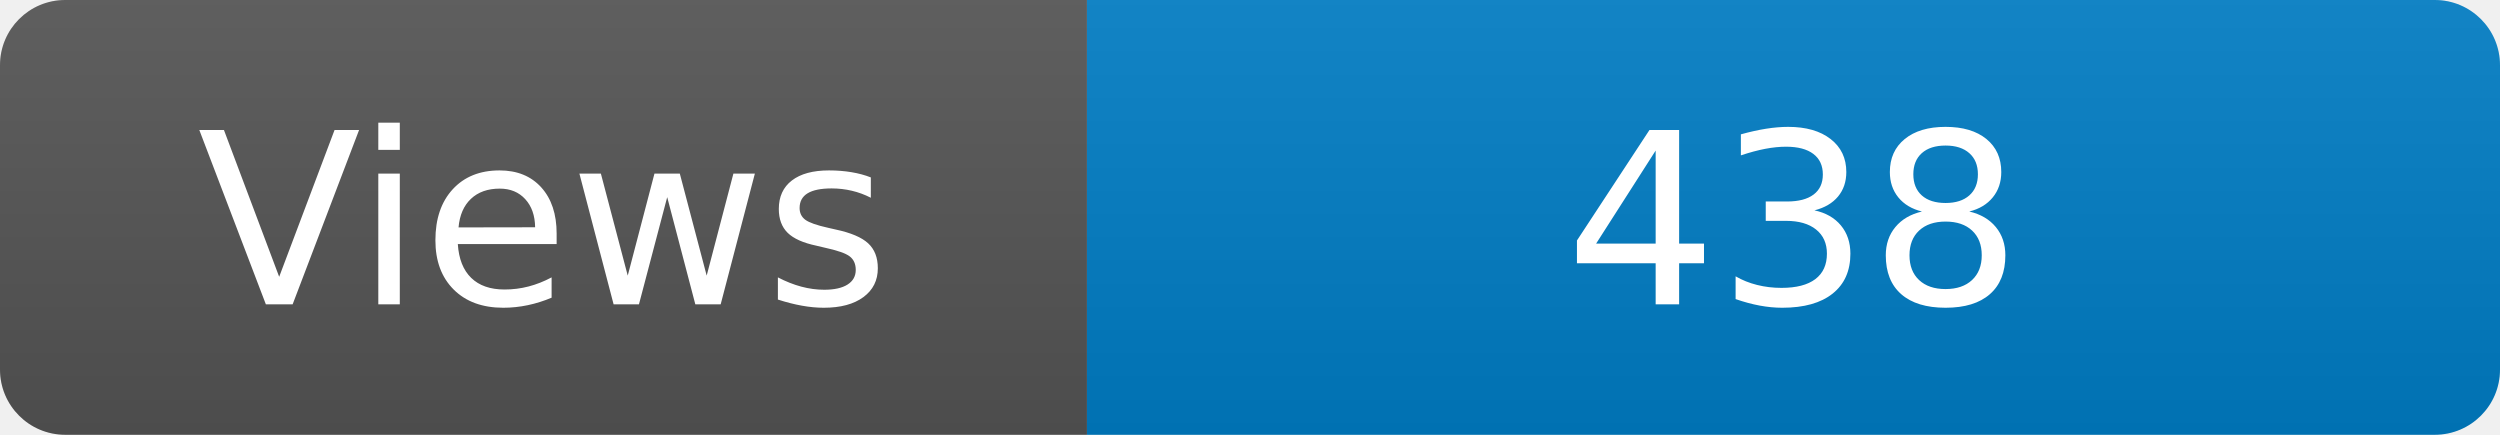
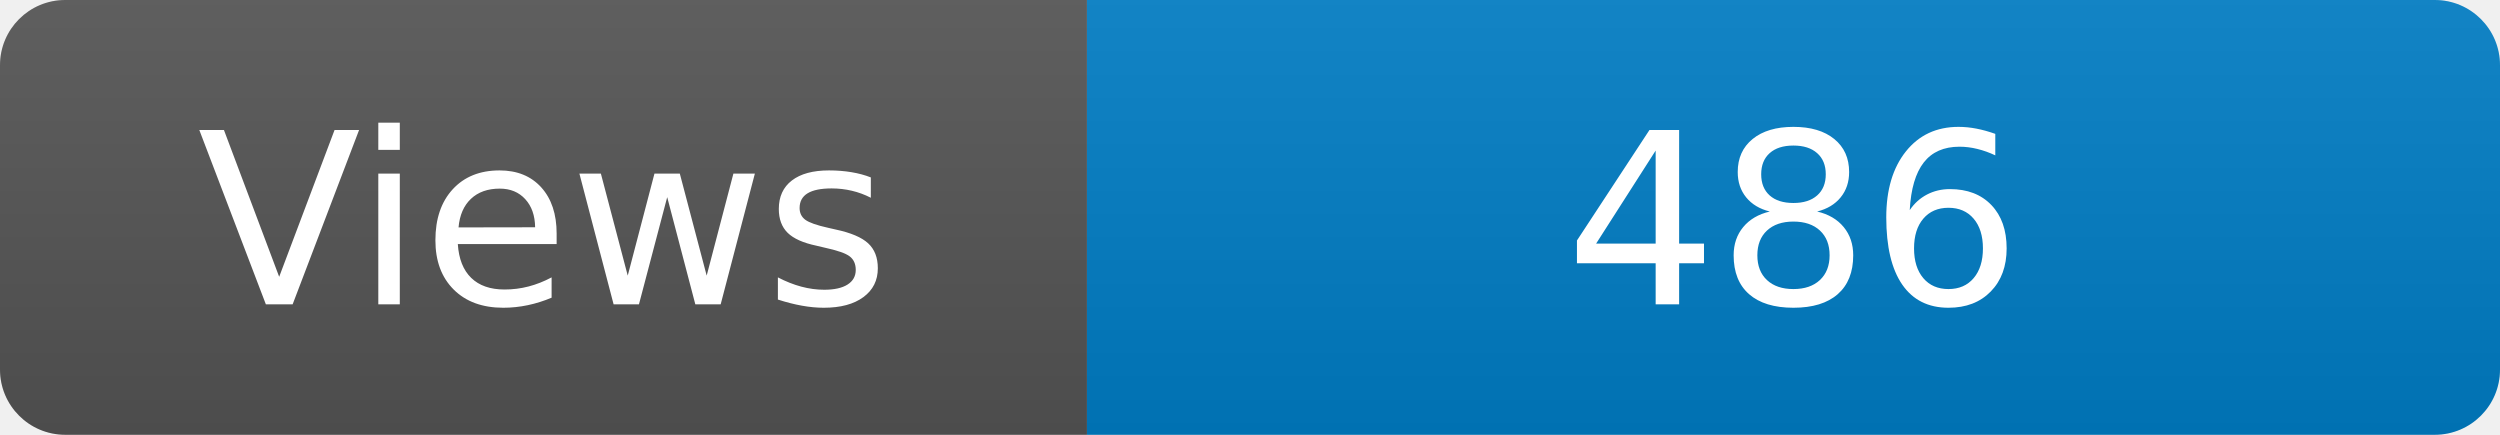
<svg xmlns="http://www.w3.org/2000/svg" width="115" height="20" role="img" aria-label="Maintained?: yes">
  <linearGradient id="s" x2="0" y2="100%">
    <stop offset="0" stop-color="#bbb" stop-opacity=".1" />
    <stop offset="1" stop-opacity=".1" />
  </linearGradient>
  <clipPath id="r">
    <rect width="115" height="20" rx="3" fill="#fff" />
  </clipPath>
  <g clip-path="url(#r)">
    <rect width="50" height="20" fill="#555" />
    <rect x="50" width="160" height="20" fill="#007ec6" />
    <rect width="115" height="20" fill="url(#s)" />
  </g>
  <g fill="#fff" text-anchor="middle" font-family="Verdana,Geneva,DejaVu Sans,sans-serif" font-size="110">
    <text x="250" y="140" transform="scale(.1)" fill="#fff">Views</text>
-     <text x="825" y="140" transform="scale(.1)" fill="#fff">438</text>
+     <text x="825" y="140" transform="scale(.1)" fill="#fff">486</text>
  </g>
</svg>
